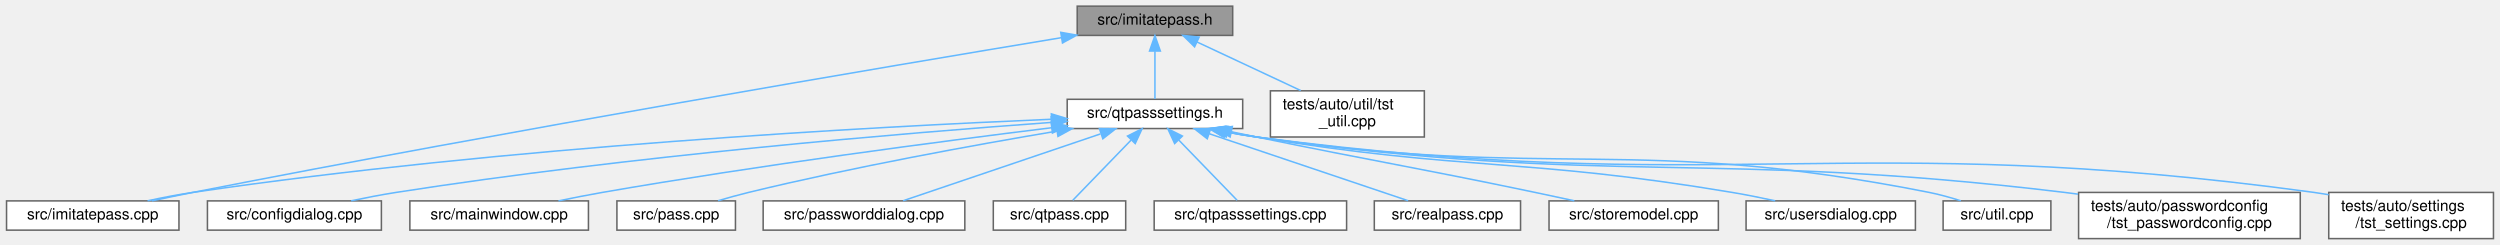
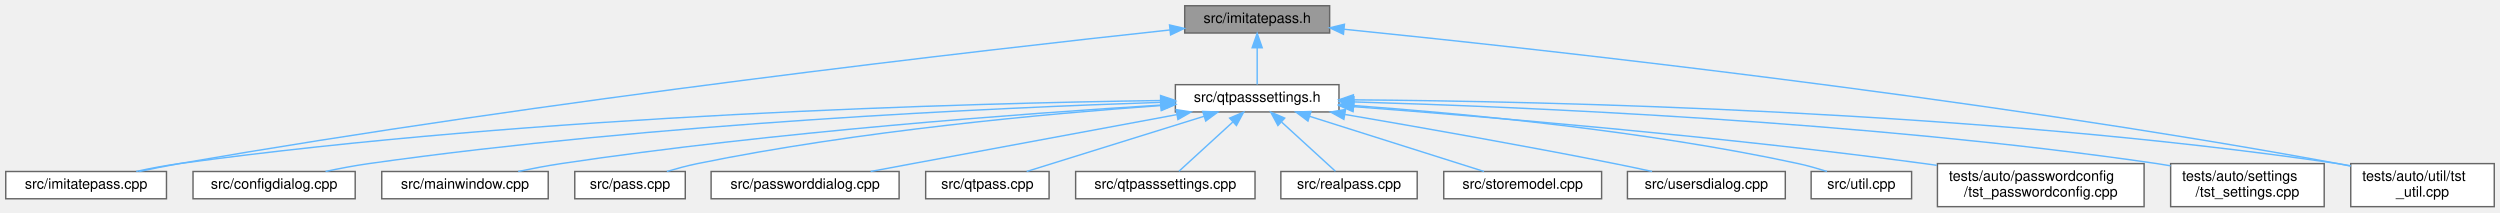
- <svg xmlns="http://www.w3.org/2000/svg" xmlns:xlink="http://www.w3.org/1999/xlink" width="1624pt" height="159pt" viewBox="0.00 0.00 1623.50 159.00">
-   <g id="graph0" class="graph" transform="scale(1 1) rotate(0) translate(4 155)">
+ <svg xmlns="http://www.w3.org/2000/svg" xmlns:xlink="http://www.w3.org/1999/xlink" width="1742pt" height="148pt" viewBox="0.00 0.00 1742.00 148.00">
+   <g id="graph0" class="graph" transform="scale(1 1) rotate(0) translate(4 144)">
    <g id="Node000001" class="node">
      <g id="a_Node000001">
        <a xlink:title=" ">
-           <polygon fill="#999999" stroke="#666666" points="796.5,-151 695.5,-151 695.5,-132 796.5,-132 796.5,-151" />
-           <text text-anchor="middle" x="746" y="-139" font-family="Helvetica,sans-Serif" font-size="10.00">src/imitatepass.h</text>
+           <polygon fill="#999999" stroke="#666666" points="922.5,-140 821.5,-140 821.5,-121 922.5,-121 922.5,-140" />
+           <text text-anchor="middle" x="872" y="-128" font-family="Helvetica,sans-Serif" font-size="10.00">src/imitatepass.h</text>
        </a>
      </g>
    </g>
    <g id="Node000002" class="node">
      <g id="a_Node000002">
        <a xlink:href="imitatepass_8cpp.html" target="_top" xlink:title=" ">
          <polygon fill="white" stroke="#666666" points="112,-24.5 0,-24.5 0,-5.5 112,-5.5 112,-24.5" />
          <text text-anchor="middle" x="56" y="-12.5" font-family="Helvetica,sans-Serif" font-size="10.00">src/imitatepass.cpp</text>
        </a>
      </g>
    </g>
    <g id="edge1_Node000001_Node000002" class="edge">
      <g id="a_edge1_Node000001_Node000002">
        <a xlink:title=" ">
-           <path fill="none" stroke="#63b8ff" d="M685.16,-130.52C573.26,-111.98 327.31,-70.44 121,-30 112.39,-28.31 103.16,-26.39 94.45,-24.53" />
-           <polygon fill="#63b8ff" stroke="#63b8ff" points="684.81,-134.01 695.25,-132.18 685.95,-127.1 684.81,-134.01" />
+           <path fill="none" stroke="#63b8ff" d="M811.23,-123.13C683.13,-109.32 376.17,-74.31 121,-30 111.9,-28.42 102.14,-26.46 93.02,-24.51" />
+           <polygon fill="#63b8ff" stroke="#63b8ff" points="810.93,-126.61 821.24,-124.2 811.67,-119.65 810.93,-126.61" />
        </a>
      </g>
    </g>
    <g id="Node000003" class="node">
      <g id="a_Node000003">
        <a xlink:href="qtpasssettings_8h.html" target="_top" xlink:title=" ">
-           <polygon fill="white" stroke="#666666" points="803,-90.5 689,-90.5 689,-71.5 803,-71.5 803,-90.5" />
-           <text text-anchor="middle" x="746" y="-78.5" font-family="Helvetica,sans-Serif" font-size="10.00">src/qtpasssettings.h</text>
+           <polygon fill="white" stroke="#666666" points="929,-85 815,-85 815,-66 929,-66 929,-85" />
+           <text text-anchor="middle" x="872" y="-73" font-family="Helvetica,sans-Serif" font-size="10.00">src/qtpasssettings.h</text>
        </a>
      </g>
    </g>
    <g id="edge2_Node000001_Node000003" class="edge">
      <g id="a_edge2_Node000001_Node000003">
        <a xlink:title=" ">
-           <path fill="none" stroke="#63b8ff" d="M746,-121.66C746,-111.24 746,-98.8 746,-90.67" />
-           <polygon fill="#63b8ff" stroke="#63b8ff" points="742.5,-121.87 746,-131.87 749.5,-121.87 742.5,-121.87" />
+           <path fill="none" stroke="#63b8ff" d="M872,-110.66C872,-101.93 872,-91.99 872,-85.09" />
+           <polygon fill="#63b8ff" stroke="#63b8ff" points="868.5,-110.75 872,-120.75 875.5,-110.75 868.5,-110.75" />
        </a>
      </g>
    </g>
    <g id="Node000016" class="node">
      <g id="a_Node000016">
        <a xlink:href="tst__util_8cpp.html" target="_top" xlink:title=" ">
-           <polygon fill="white" stroke="#666666" points="921,-96 821,-96 821,-66 921,-66 921,-96" />
-           <text text-anchor="start" x="829" y="-84" font-family="Helvetica,sans-Serif" font-size="10.00">tests/auto/util/tst</text>
-           <text text-anchor="middle" x="871" y="-73" font-family="Helvetica,sans-Serif" font-size="10.00">_util.cpp</text>
-         </a>
-       </g>
-     </g>
-     <g id="edge16_Node000001_Node000016" class="edge">
-       <g id="a_edge16_Node000001_Node000016">
-         <a xlink:title=" ">
-           <path fill="none" stroke="#63b8ff" d="M773.32,-127.72C793.21,-118.41 820.15,-105.8 840.71,-96.18" />
-           <polygon fill="#63b8ff" stroke="#63b8ff" points="771.75,-124.58 764.18,-131.99 774.72,-130.92 771.75,-124.58" />
+           <polygon fill="white" stroke="#666666" points="1734,-30 1634,-30 1634,0 1734,0 1734,-30" />
+           <text text-anchor="start" x="1642" y="-18" font-family="Helvetica,sans-Serif" font-size="10.00">tests/auto/util/tst</text>
+           <text text-anchor="middle" x="1684" y="-7" font-family="Helvetica,sans-Serif" font-size="10.00">_util.cpp</text>
+         </a>
+       </g>
+     </g>
+     <g id="edge17_Node000001_Node000016" class="edge">
+       <g id="a_edge17_Node000001_Node000016">
+         <a xlink:title=" ">
+           <path fill="none" stroke="#63b8ff" d="M932.53,-123.61C1060.83,-110.67 1369.32,-77.1 1625,-30 1627.9,-29.47 1630.87,-28.88 1633.86,-28.26" />
+           <polygon fill="#63b8ff" stroke="#63b8ff" points="932.11,-120.14 922.51,-124.62 932.81,-127.1 932.11,-120.14" />
        </a>
      </g>
    </g>
    <g id="edge4_Node000003_Node000002" class="edge">
      <g id="a_edge4_Node000003_Node000002">
        <a xlink:title=" ">
-           <path fill="none" stroke="#63b8ff" d="M678.79,-77.54C563.94,-72.69 322.76,-59.67 121,-30 111.41,-28.59 101.11,-26.6 91.61,-24.56" />
-           <polygon fill="#63b8ff" stroke="#63b8ff" points="678.7,-81.04 688.84,-77.96 678.99,-74.05 678.7,-81.04" />
+           <path fill="none" stroke="#63b8ff" d="M804.36,-73.95C672.36,-72.11 371.42,-64.18 121,-30 111.16,-28.66 100.6,-26.64 90.91,-24.55" />
+           <polygon fill="#63b8ff" stroke="#63b8ff" points="804.67,-77.45 814.71,-74.09 804.76,-70.46 804.67,-77.45" />
        </a>
      </g>
    </g>
    <g id="Node000004" class="node">
      <g id="a_Node000004">
        <a xlink:href="configdialog_8cpp.html" target="_top" xlink:title=" ">
          <polygon fill="white" stroke="#666666" points="243.5,-24.5 130.5,-24.5 130.5,-5.5 243.5,-5.5 243.5,-24.5" />
          <text text-anchor="middle" x="187" y="-12.5" font-family="Helvetica,sans-Serif" font-size="10.00">src/configdialog.cpp</text>
        </a>
      </g>
    </g>
    <g id="edge3_Node000003_Node000004" class="edge">
      <g id="a_edge3_Node000003_Node000004">
        <a xlink:title=" ">
-           <path fill="none" stroke="#63b8ff" d="M678.75,-75.49C583.57,-68.59 404.31,-53.65 253,-30 243.51,-28.52 233.33,-26.55 223.87,-24.56" />
-           <polygon fill="#63b8ff" stroke="#63b8ff" points="678.58,-78.99 688.81,-76.21 679.09,-72.01 678.58,-78.99" />
+           <path fill="none" stroke="#63b8ff" d="M804.66,-72.68C690.61,-68.93 452.41,-58.18 253,-30 243.14,-28.61 232.55,-26.6 222.81,-24.53" />
+           <polygon fill="#63b8ff" stroke="#63b8ff" points="804.86,-76.19 814.97,-73.01 805.09,-69.2 804.86,-76.19" />
        </a>
      </g>
    </g>
    <g id="Node000005" class="node">
      <g id="a_Node000005">
        <a xlink:href="mainwindow_8cpp.html" target="_top" xlink:title=" ">
          <polygon fill="white" stroke="#666666" points="378,-24.5 262,-24.5 262,-5.5 378,-5.5 378,-24.5" />
          <text text-anchor="middle" x="320" y="-12.5" font-family="Helvetica,sans-Serif" font-size="10.00">src/mainwindow.cpp</text>
        </a>
      </g>
    </g>
    <g id="edge5_Node000003_Node000005" class="edge">
      <g id="a_edge5_Node000003_Node000005">
        <a xlink:title=" ">
-           <path fill="none" stroke="#63b8ff" d="M678.59,-71.99C606.29,-63.08 488.19,-47.6 387,-30 377.75,-28.39 367.83,-26.44 358.53,-24.52" />
-           <polygon fill="#63b8ff" stroke="#63b8ff" points="678.57,-75.52 688.92,-73.26 679.42,-68.57 678.57,-75.52" />
+           <path fill="none" stroke="#63b8ff" d="M804.79,-70.77C710.9,-65.01 535.3,-52.22 387,-30 377.25,-28.54 366.77,-26.55 357.07,-24.54" />
+           <polygon fill="#63b8ff" stroke="#63b8ff" points="804.81,-74.28 815,-71.39 805.23,-67.29 804.81,-74.28" />
        </a>
      </g>
    </g>
    <g id="Node000006" class="node">
      <g id="a_Node000006">
        <a xlink:href="pass_8cpp.html" target="_top" xlink:title=" ">
          <polygon fill="white" stroke="#666666" points="473.5,-24.5 396.5,-24.5 396.5,-5.5 473.5,-5.5 473.5,-24.5" />
          <text text-anchor="middle" x="435" y="-12.5" font-family="Helvetica,sans-Serif" font-size="10.00">src/pass.cpp</text>
        </a>
      </g>
    </g>
    <g id="edge6_Node000003_Node000006" class="edge">
      <g id="a_edge6_Node000003_Node000006">
        <a xlink:title=" ">
-           <path fill="none" stroke="#63b8ff" d="M682.25,-69.81C628.53,-60.77 549.82,-46.48 482,-30 475.55,-28.43 468.66,-26.52 462.21,-24.62" />
-           <polygon fill="#63b8ff" stroke="#63b8ff" points="681.87,-73.29 692.31,-71.49 683.02,-66.39 681.87,-73.29" />
+           <path fill="none" stroke="#63b8ff" d="M804.8,-70.44C726.63,-64.88 593.98,-52.88 482,-30 474.99,-28.57 467.52,-26.57 460.65,-24.53" />
+           <polygon fill="#63b8ff" stroke="#63b8ff" points="804.78,-73.94 815,-71.15 805.26,-66.96 804.78,-73.94" />
        </a>
      </g>
    </g>
    <g id="Node000007" class="node">
      <g id="a_Node000007">
        <a xlink:href="passworddialog_8cpp.html" target="_top" xlink:title=" ">
          <polygon fill="white" stroke="#666666" points="622.5,-24.5 491.5,-24.5 491.5,-5.5 622.5,-5.5 622.5,-24.5" />
          <text text-anchor="middle" x="557" y="-12.5" font-family="Helvetica,sans-Serif" font-size="10.00">src/passworddialog.cpp</text>
        </a>
      </g>
    </g>
    <g id="edge7_Node000003_Node000007" class="edge">
      <g id="a_edge7_Node000003_Node000007">
        <a xlink:title=" ">
-           <path fill="none" stroke="#63b8ff" d="M710.57,-68C673.24,-55.36 615.4,-35.78 582.39,-24.6" />
-           <polygon fill="#63b8ff" stroke="#63b8ff" points="709.92,-71.48 720.51,-71.37 712.16,-64.85 709.92,-71.48" />
+           <path fill="none" stroke="#63b8ff" d="M815.98,-64.13C767.34,-55.13 695.01,-41.72 632,-30 622.49,-28.23 612.31,-26.33 602.61,-24.52" />
+           <polygon fill="#63b8ff" stroke="#63b8ff" points="815.52,-67.61 825.99,-65.99 816.79,-60.72 815.52,-67.61" />
        </a>
      </g>
    </g>
    <g id="Node000008" class="node">
      <g id="a_Node000008">
        <a xlink:href="qtpass_8cpp.html" target="_top" xlink:title=" ">
          <polygon fill="white" stroke="#666666" points="727,-24.5 641,-24.5 641,-5.5 727,-5.5 727,-24.5" />
          <text text-anchor="middle" x="684" y="-12.5" font-family="Helvetica,sans-Serif" font-size="10.00">src/qtpass.cpp</text>
        </a>
      </g>
    </g>
    <g id="edge8_Node000003_Node000008" class="edge">
      <g id="a_edge8_Node000003_Node000008">
        <a xlink:title=" ">
-           <path fill="none" stroke="#63b8ff" d="M730.48,-63.98C718.51,-51.62 702.4,-34.99 692.63,-24.91" />
-           <polygon fill="#63b8ff" stroke="#63b8ff" points="728.17,-66.62 737.64,-71.37 733.19,-61.75 728.17,-66.62" />
+           <path fill="none" stroke="#63b8ff" d="M834.92,-62.96C798.56,-51.65 743.97,-34.66 711.37,-24.52" />
+           <polygon fill="#63b8ff" stroke="#63b8ff" points="834.07,-66.36 844.66,-65.99 836.15,-59.68 834.07,-66.36" />
        </a>
      </g>
    </g>
    <g id="Node000009" class="node">
      <g id="a_Node000009">
        <a xlink:href="qtpasssettings_8cpp.html" target="_top" xlink:title=" ">
          <polygon fill="white" stroke="#666666" points="870.5,-24.5 745.5,-24.5 745.5,-5.5 870.5,-5.5 870.5,-24.5" />
          <text text-anchor="middle" x="808" y="-12.5" font-family="Helvetica,sans-Serif" font-size="10.00">src/qtpasssettings.cpp</text>
        </a>
      </g>
    </g>
    <g id="edge9_Node000003_Node000009" class="edge">
      <g id="a_edge9_Node000003_Node000009">
        <a xlink:title=" ">
-           <path fill="none" stroke="#63b8ff" d="M761.52,-63.98C773.49,-51.62 789.6,-34.99 799.37,-24.91" />
-           <polygon fill="#63b8ff" stroke="#63b8ff" points="758.81,-61.75 754.36,-71.37 763.83,-66.62 758.81,-61.75" />
+           <path fill="none" stroke="#63b8ff" d="M854.94,-58.91C842.94,-47.94 827.33,-33.67 817.48,-24.67" />
+           <polygon fill="#63b8ff" stroke="#63b8ff" points="852.81,-61.7 862.56,-65.87 857.54,-56.54 852.81,-61.7" />
        </a>
      </g>
    </g>
    <g id="Node000010" class="node">
      <g id="a_Node000010">
        <a xlink:href="realpass_8cpp.html" target="_top" xlink:title=" ">
          <polygon fill="white" stroke="#666666" points="983.5,-24.5 888.5,-24.5 888.5,-5.5 983.5,-5.5 983.5,-24.5" />
          <text text-anchor="middle" x="936" y="-12.5" font-family="Helvetica,sans-Serif" font-size="10.00">src/realpass.cpp</text>
        </a>
      </g>
    </g>
    <g id="edge10_Node000003_Node000010" class="edge">
      <g id="a_edge10_Node000003_Node000010">
        <a xlink:title=" ">
-           <path fill="none" stroke="#63b8ff" d="M781.14,-68.16C818.65,-55.53 877.15,-35.82 910.48,-24.6" />
-           <polygon fill="#63b8ff" stroke="#63b8ff" points="779.98,-64.86 771.62,-71.37 782.22,-71.49 779.98,-64.86" />
+           <path fill="none" stroke="#63b8ff" d="M889.06,-58.91C901.06,-47.94 916.67,-33.67 926.52,-24.67" />
+           <polygon fill="#63b8ff" stroke="#63b8ff" points="886.46,-56.54 881.44,-65.87 891.19,-61.7 886.46,-56.54" />
        </a>
      </g>
    </g>
    <g id="Node000011" class="node">
      <g id="a_Node000011">
        <a xlink:href="storemodel_8cpp.html" target="_top" xlink:title=" ">
          <polygon fill="white" stroke="#666666" points="1112,-24.5 1002,-24.5 1002,-5.5 1112,-5.5 1112,-24.5" />
          <text text-anchor="middle" x="1057" y="-12.5" font-family="Helvetica,sans-Serif" font-size="10.00">src/storemodel.cpp</text>
        </a>
      </g>
    </g>
    <g id="edge11_Node000003_Node000011" class="edge">
      <g id="a_edge11_Node000003_Node000011">
        <a xlink:title=" ">
-           <path fill="none" stroke="#63b8ff" d="M795.63,-69.4C801.15,-68.24 806.69,-67.09 812,-66 892.34,-49.49 912.71,-46.76 993,-30 1001.24,-28.28 1010.06,-26.38 1018.44,-24.56" />
-           <polygon fill="#63b8ff" stroke="#63b8ff" points="794.83,-65.99 785.77,-71.48 796.28,-72.84 794.83,-65.99" />
+           <path fill="none" stroke="#63b8ff" d="M908.48,-62.96C944.27,-51.65 997.99,-34.66 1030.07,-24.52" />
+           <polygon fill="#63b8ff" stroke="#63b8ff" points="907.38,-59.64 898.9,-65.99 909.49,-66.32 907.38,-59.64" />
        </a>
      </g>
    </g>
    <g id="Node000012" class="node">
      <g id="a_Node000012">
        <a xlink:href="usersdialog_8cpp.html" target="_top" xlink:title=" ">
          <polygon fill="white" stroke="#666666" points="1240,-24.5 1130,-24.5 1130,-5.5 1240,-5.5 1240,-24.5" />
          <text text-anchor="middle" x="1185" y="-12.5" font-family="Helvetica,sans-Serif" font-size="10.00">src/usersdialog.cpp</text>
        </a>
      </g>
    </g>
    <g id="edge12_Node000003_Node000012" class="edge">
      <g id="a_edge12_Node000003_Node000012">
        <a xlink:title=" ">
-           <path fill="none" stroke="#63b8ff" d="M793.07,-69.46C799.42,-68.2 805.86,-67.01 812,-66 948.44,-43.63 984.63,-52.8 1121,-30 1130.09,-28.48 1139.83,-26.52 1148.91,-24.55" />
-           <polygon fill="#63b8ff" stroke="#63b8ff" points="792.33,-66.04 783.23,-71.47 793.73,-72.89 792.33,-66.04" />
+           <path fill="none" stroke="#63b8ff" d="M933.23,-64.23C983.71,-55.61 1057.13,-42.69 1121,-30 1129.48,-28.32 1138.56,-26.4 1147.15,-24.53" />
+           <polygon fill="#63b8ff" stroke="#63b8ff" points="932.4,-60.82 923.13,-65.95 933.58,-67.72 932.4,-60.82" />
        </a>
      </g>
    </g>
    <g id="Node000013" class="node">
      <g id="a_Node000013">
        <a xlink:href="util_8cpp.html" target="_top" xlink:title=" ">
          <polygon fill="white" stroke="#666666" points="1328,-24.5 1258,-24.5 1258,-5.5 1328,-5.5 1328,-24.5" />
          <text text-anchor="middle" x="1293" y="-12.5" font-family="Helvetica,sans-Serif" font-size="10.00">src/util.cpp</text>
        </a>
      </g>
    </g>
    <g id="edge13_Node000003_Node000013" class="edge">
      <g id="a_edge13_Node000003_Node000013">
        <a xlink:title=" ">
-           <path fill="none" stroke="#63b8ff" d="M792.34,-69.4C798.91,-68.12 805.61,-66.94 812,-66 1004.82,-37.72 1057.82,-67.78 1249,-30 1255.76,-28.66 1262.95,-26.64 1269.51,-24.55" />
-           <polygon fill="#63b8ff" stroke="#63b8ff" points="791.26,-66.04 782.16,-71.47 792.66,-72.9 791.26,-66.04" />
+           <path fill="none" stroke="#63b8ff" d="M939.45,-70.43C1015.38,-64.95 1142.1,-53.1 1249,-30 1255.58,-28.58 1262.58,-26.58 1269.02,-24.54" />
+           <polygon fill="#63b8ff" stroke="#63b8ff" points="938.81,-66.96 929.08,-71.16 939.3,-73.95 938.81,-66.96" />
        </a>
      </g>
    </g>
    <g id="Node000014" class="node">
      <g id="a_Node000014">
        <a xlink:href="tst__passwordconfig_8cpp.html" target="_top" xlink:title=" ">
          <polygon fill="white" stroke="#666666" points="1490,-30 1346,-30 1346,0 1490,0 1490,-30" />
          <text text-anchor="start" x="1354" y="-18" font-family="Helvetica,sans-Serif" font-size="10.00">tests/auto/passwordconfig</text>
          <text text-anchor="middle" x="1418" y="-7" font-family="Helvetica,sans-Serif" font-size="10.00">/tst_passwordconfig.cpp</text>
        </a>
      </g>
    </g>
    <g id="edge14_Node000003_Node000014" class="edge">
      <g id="a_edge14_Node000003_Node000014">
        <a xlink:title=" ">
-           <path fill="none" stroke="#63b8ff" d="M791.62,-69.45C798.42,-68.13 805.37,-66.93 812,-66 1043.63,-33.65 1104.8,-57.95 1337,-30 1339.83,-29.66 1342.72,-29.29 1345.63,-28.89" />
-           <polygon fill="#63b8ff" stroke="#63b8ff" points="790.91,-66.03 781.8,-71.45 792.3,-72.89 790.91,-66.03" />
+           <path fill="none" stroke="#63b8ff" d="M939.2,-69.68C1029.77,-62.81 1195.95,-48.91 1337,-30 1339.83,-29.62 1342.71,-29.22 1345.62,-28.79" />
+           <polygon fill="#63b8ff" stroke="#63b8ff" points="938.78,-66.2 929.07,-70.44 939.3,-73.18 938.78,-66.2" />
        </a>
      </g>
    </g>
    <g id="Node000015" class="node">
      <g id="a_Node000015">
        <a xlink:href="tst__settings_8cpp.html" target="_top" xlink:title=" ">
          <polygon fill="white" stroke="#666666" points="1615.5,-30 1508.5,-30 1508.5,0 1615.5,0 1615.5,-30" />
          <text text-anchor="start" x="1516.5" y="-18" font-family="Helvetica,sans-Serif" font-size="10.00">tests/auto/settings</text>
          <text text-anchor="middle" x="1562" y="-7" font-family="Helvetica,sans-Serif" font-size="10.00">/tst_settings.cpp</text>
        </a>
      </g>
    </g>
    <g id="edge15_Node000003_Node000015" class="edge">
      <g id="a_edge15_Node000003_Node000015">
        <a xlink:title=" ">
-           <path fill="none" stroke="#63b8ff" d="M791.12,-69.45C798.08,-68.11 805.21,-66.89 812,-66 1115.14,-26.16 1196.05,-71.31 1499,-30 1502.11,-29.58 1505.29,-29.08 1508.49,-28.53" />
-           <polygon fill="#63b8ff" stroke="#63b8ff" points="790.21,-66.06 781.1,-71.49 791.6,-72.92 790.21,-66.06" />
+           <path fill="none" stroke="#63b8ff" d="M939.45,-72.98C1054.69,-69.65 1296.69,-59.49 1499,-30 1502.1,-29.55 1505.28,-29.03 1508.48,-28.46" />
+           <polygon fill="#63b8ff" stroke="#63b8ff" points="939.26,-69.48 929.36,-73.26 939.46,-76.48 939.26,-69.48" />
+         </a>
+       </g>
+     </g>
+     <g id="edge16_Node000003_Node000016" class="edge">
+       <g id="a_edge16_Node000003_Node000016">
+         <a xlink:title=" ">
+           <path fill="none" stroke="#63b8ff" d="M939.38,-74.43C1071.59,-73.44 1373.97,-66.91 1625,-30 1627.92,-29.57 1630.9,-29.07 1633.9,-28.51" />
+           <polygon fill="#63b8ff" stroke="#63b8ff" points="939,-70.94 929.02,-74.5 939.04,-77.94 939,-70.94" />
        </a>
      </g>
    </g>
  </g>
</svg>
